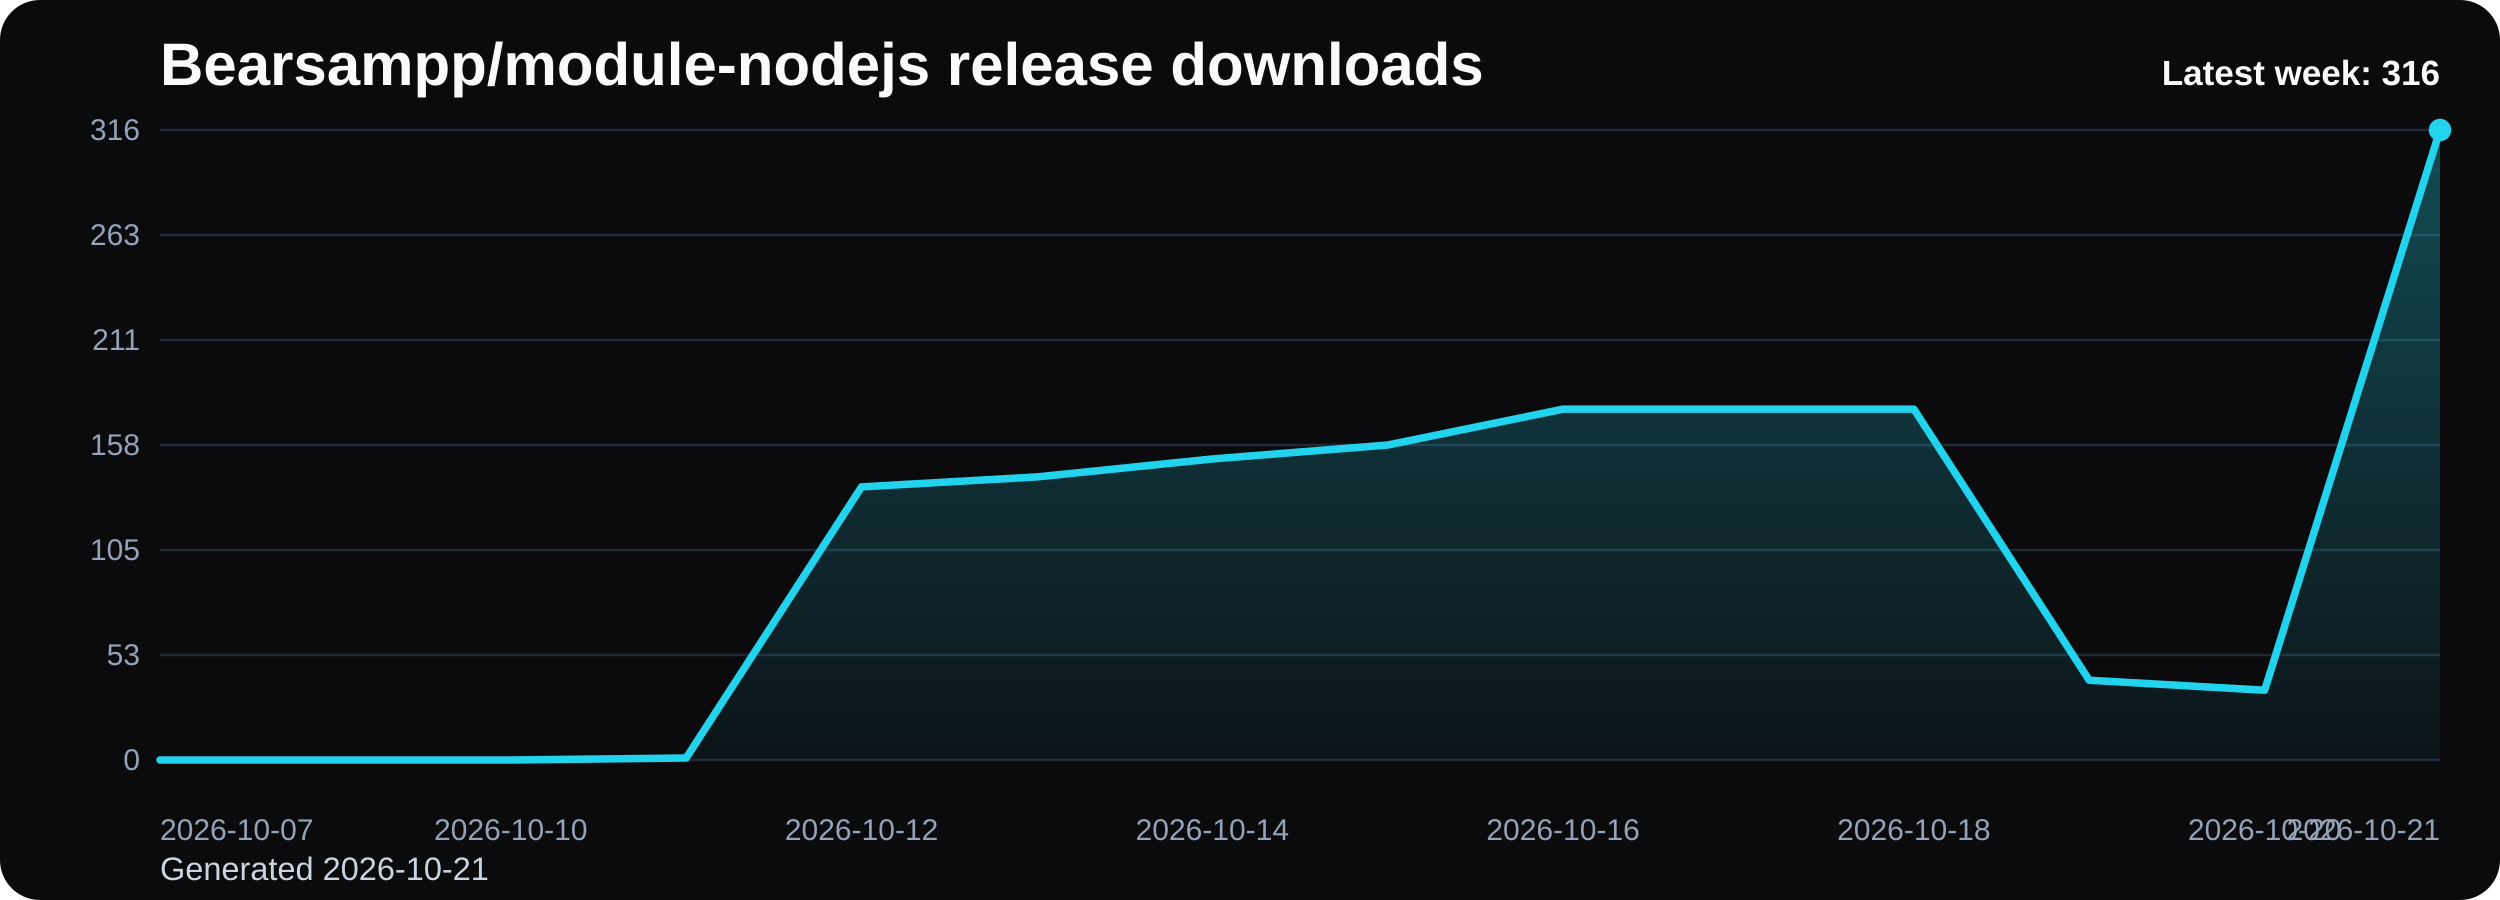
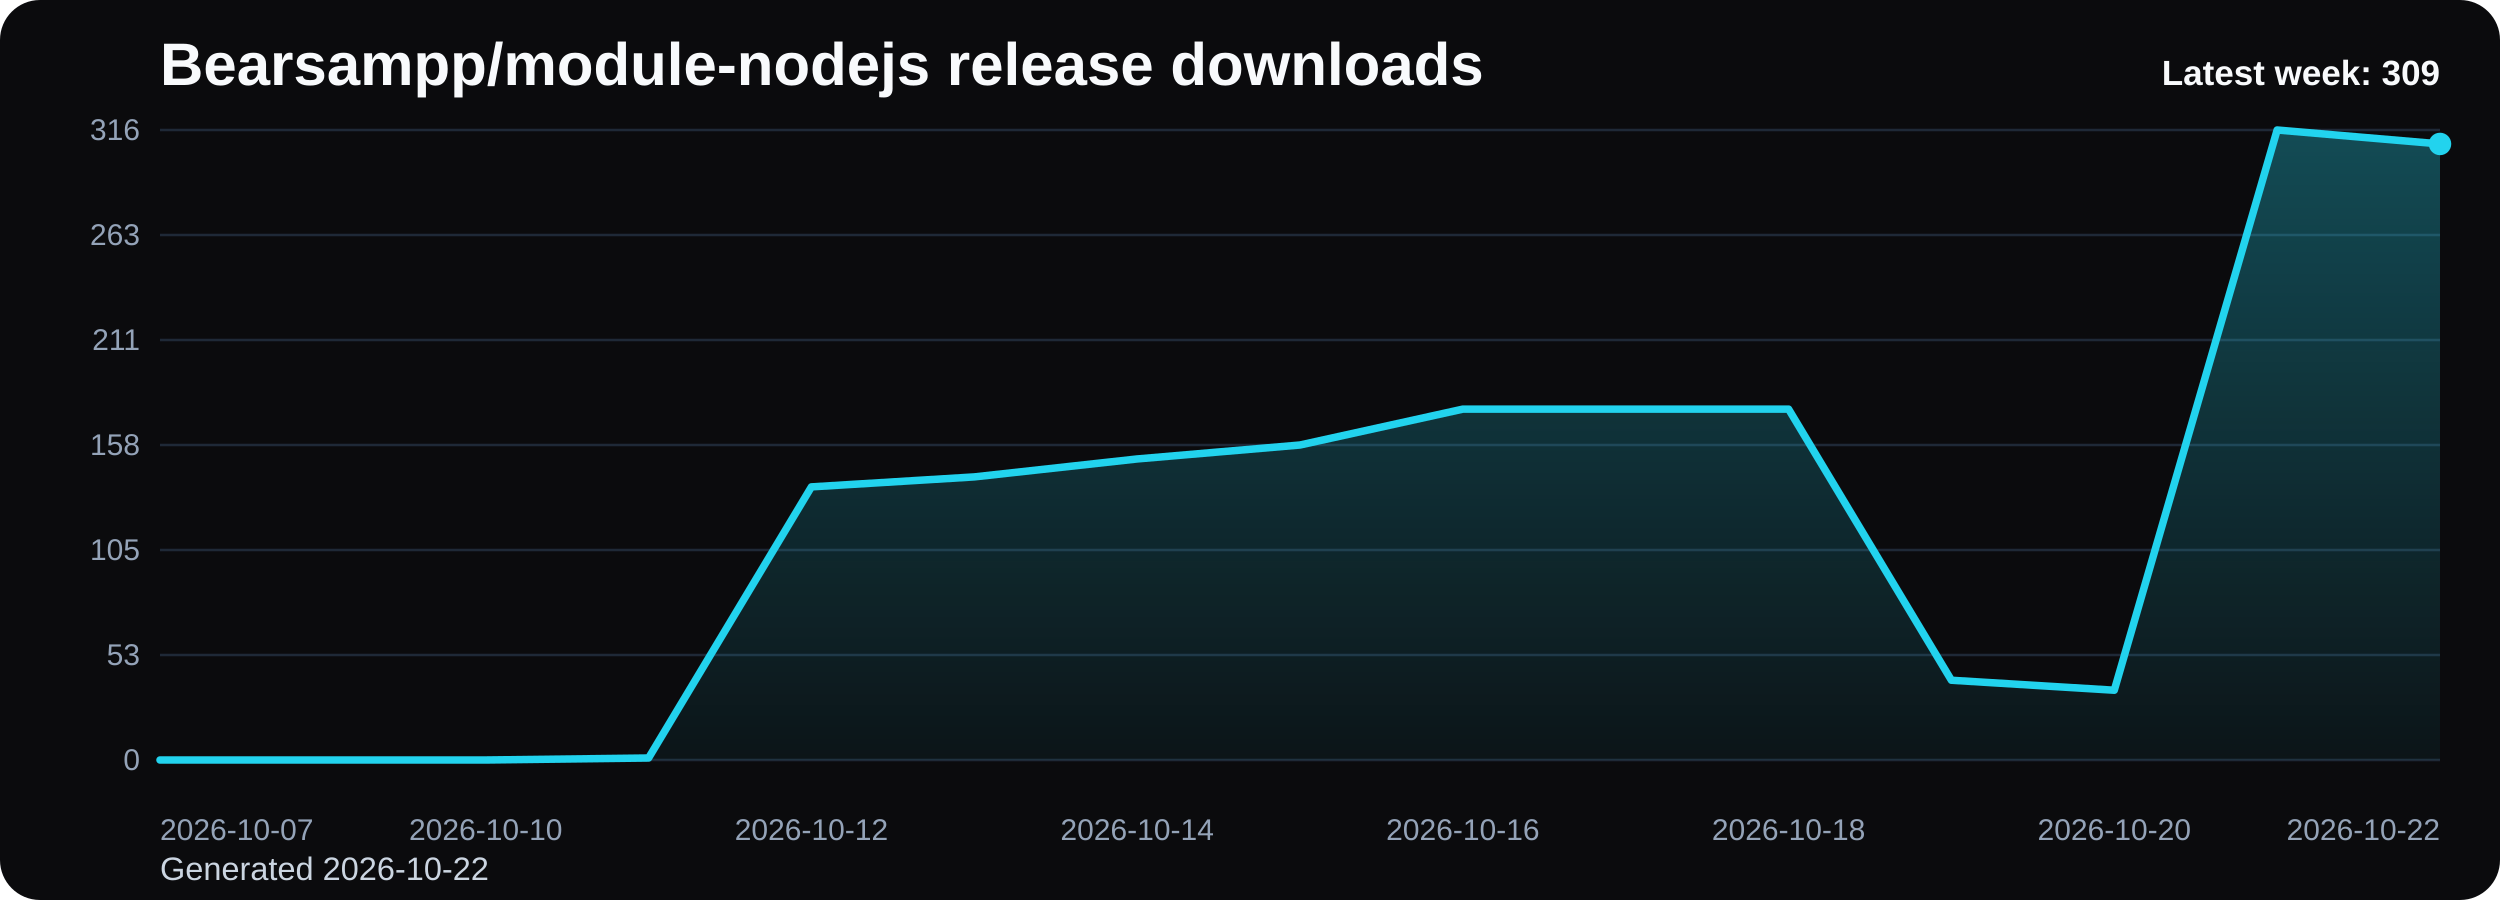
<svg xmlns="http://www.w3.org/2000/svg" viewBox="0 0 1000 360" role="img" aria-label="Bearsampp/module-nodejs release downloads chart">
  <defs>
    <linearGradient id="fill-weekly-black" x1="0" y1="0" x2="0" y2="1">
      <stop offset="0%" stop-color="#22d3ee" stop-opacity="0.32" />
      <stop offset="100%" stop-color="#22d3ee" stop-opacity="0.05" />
    </linearGradient>
    <style>
      .bg { fill: #0b0b0d; }
      .title { font: 700 24px Arial, sans-serif; fill: #f8fafc; }
      .sub { font: 400 13px Arial, sans-serif; fill: #cbd5e1; }
      .grid { stroke: #1f2937; stroke-width: 1; }
      .axis { font: 400 12px Arial, sans-serif; fill: #94a3b8; }
      .line { fill: none; stroke: #22d3ee; stroke-width: 3; stroke-linecap: round; stroke-linejoin: round; }
      .dot { fill: #22d3ee; }
      .value { font: 600 11px Arial, sans-serif; fill: #cbd5e1; }
      .latest { font: 700 14px Arial, sans-serif; fill: #f8fafc; }
    </style>
  </defs>
  <rect class="bg" x="0" y="0" width="1000" height="360" rx="16" />
  <text class="title" x="64" y="34">Bearsampp/module-nodejs release downloads</text>
-   <text class="sub" x="64" y="352">Generated 2026-10-21</text>
+   <text class="sub" x="64" y="352">Generated 2026-10-22</text>
  <line x1="64" y1="52.00" x2="976" y2="52.00" class="grid" />
  <text x="56" y="56.00" text-anchor="end" class="axis">316</text>
  <line x1="64" y1="94.00" x2="976" y2="94.00" class="grid" />
  <text x="56" y="98.00" text-anchor="end" class="axis">263</text>
  <line x1="64" y1="136.00" x2="976" y2="136.00" class="grid" />
  <text x="56" y="140.00" text-anchor="end" class="axis">211</text>
  <line x1="64" y1="178.00" x2="976" y2="178.00" class="grid" />
  <text x="56" y="182.00" text-anchor="end" class="axis">158</text>
  <line x1="64" y1="220.00" x2="976" y2="220.00" class="grid" />
  <text x="56" y="224.00" text-anchor="end" class="axis">105</text>
  <line x1="64" y1="262.00" x2="976" y2="262.00" class="grid" />
  <text x="56" y="266.00" text-anchor="end" class="axis">53</text>
  <line x1="64" y1="304.00" x2="976" y2="304.00" class="grid" />
  <text x="56" y="308.00" text-anchor="end" class="axis">0</text>
-   <path d="M 64.00 304 L 64.00 304.00 L 134.15 304.00 L 204.31 304.00 L 274.46 303.20 L 344.62 194.75 L 414.77 190.76 L 484.92 183.58 L 555.08 178.00 L 625.23 163.65 L 695.38 163.65 L 765.54 163.65 L 835.69 272.10 L 905.85 276.09 L 976.00 52.00 L 976.00 304 Z" fill="url(#fill-weekly-black)" />
-   <polyline class="line" points="64.00,304.00 134.15,304.00 204.31,304.00 274.46,303.20 344.62,194.75 414.77,190.76 484.92,183.58 555.08,178.00 625.23,163.65 695.38,163.65 765.54,163.65 835.69,272.10 905.85,276.09 976.00,52.00" />
-   <circle class="dot" cx="976.00" cy="52.00" r="4.5" />
+   <path d="M 64.00 304 L 64.00 304.00 L 129.14 304.00 L 194.29 304.00 L 259.43 303.20 L 324.57 194.75 L 389.71 190.76 L 454.86 183.58 L 520.00 178.00 L 585.14 163.65 L 650.29 163.65 L 715.43 163.65 L 780.57 272.10 L 845.71 276.09 L 910.86 52.00 L 976.00 57.58 L 976.00 304 Z" fill="url(#fill-weekly-black)" />
+   <polyline class="line" points="64.00,304.00 129.14,304.00 194.29,304.00 259.43,303.20 324.57,194.75 389.71,190.76 454.86,183.58 520.00,178.00 585.14,163.65 650.29,163.65 715.43,163.65 780.57,272.10 845.71,276.09 910.86,52.00 976.00,57.58" />
+   <circle class="dot" cx="976.00" cy="57.58" r="4.5" />
  <text class="axis" x="64.00" y="336" text-anchor="start">2026-10-07</text>
-   <text class="axis" x="204.31" y="336" text-anchor="middle">2026-10-10</text>
-   <text class="axis" x="344.62" y="336" text-anchor="middle">2026-10-12</text>
-   <text class="axis" x="484.92" y="336" text-anchor="middle">2026-10-14</text>
-   <text class="axis" x="625.23" y="336" text-anchor="middle">2026-10-16</text>
-   <text class="axis" x="765.54" y="336" text-anchor="middle">2026-10-18</text>
-   <text class="axis" x="905.85" y="336" text-anchor="middle">2026-10-20</text>
-   <text class="axis" x="976.00" y="336" text-anchor="end">2026-10-21</text>
-   <text class="latest" x="976" y="34" text-anchor="end">Latest week: 316</text>
+   <text class="axis" x="194.29" y="336" text-anchor="middle">2026-10-10</text>
+   <text class="axis" x="324.57" y="336" text-anchor="middle">2026-10-12</text>
+   <text class="axis" x="454.86" y="336" text-anchor="middle">2026-10-14</text>
+   <text class="axis" x="585.14" y="336" text-anchor="middle">2026-10-16</text>
+   <text class="axis" x="715.43" y="336" text-anchor="middle">2026-10-18</text>
+   <text class="axis" x="845.71" y="336" text-anchor="middle">2026-10-20</text>
+   <text class="axis" x="976.00" y="336" text-anchor="end">2026-10-22</text>
+   <text class="latest" x="976" y="34" text-anchor="end">Latest week: 309</text>
</svg>
